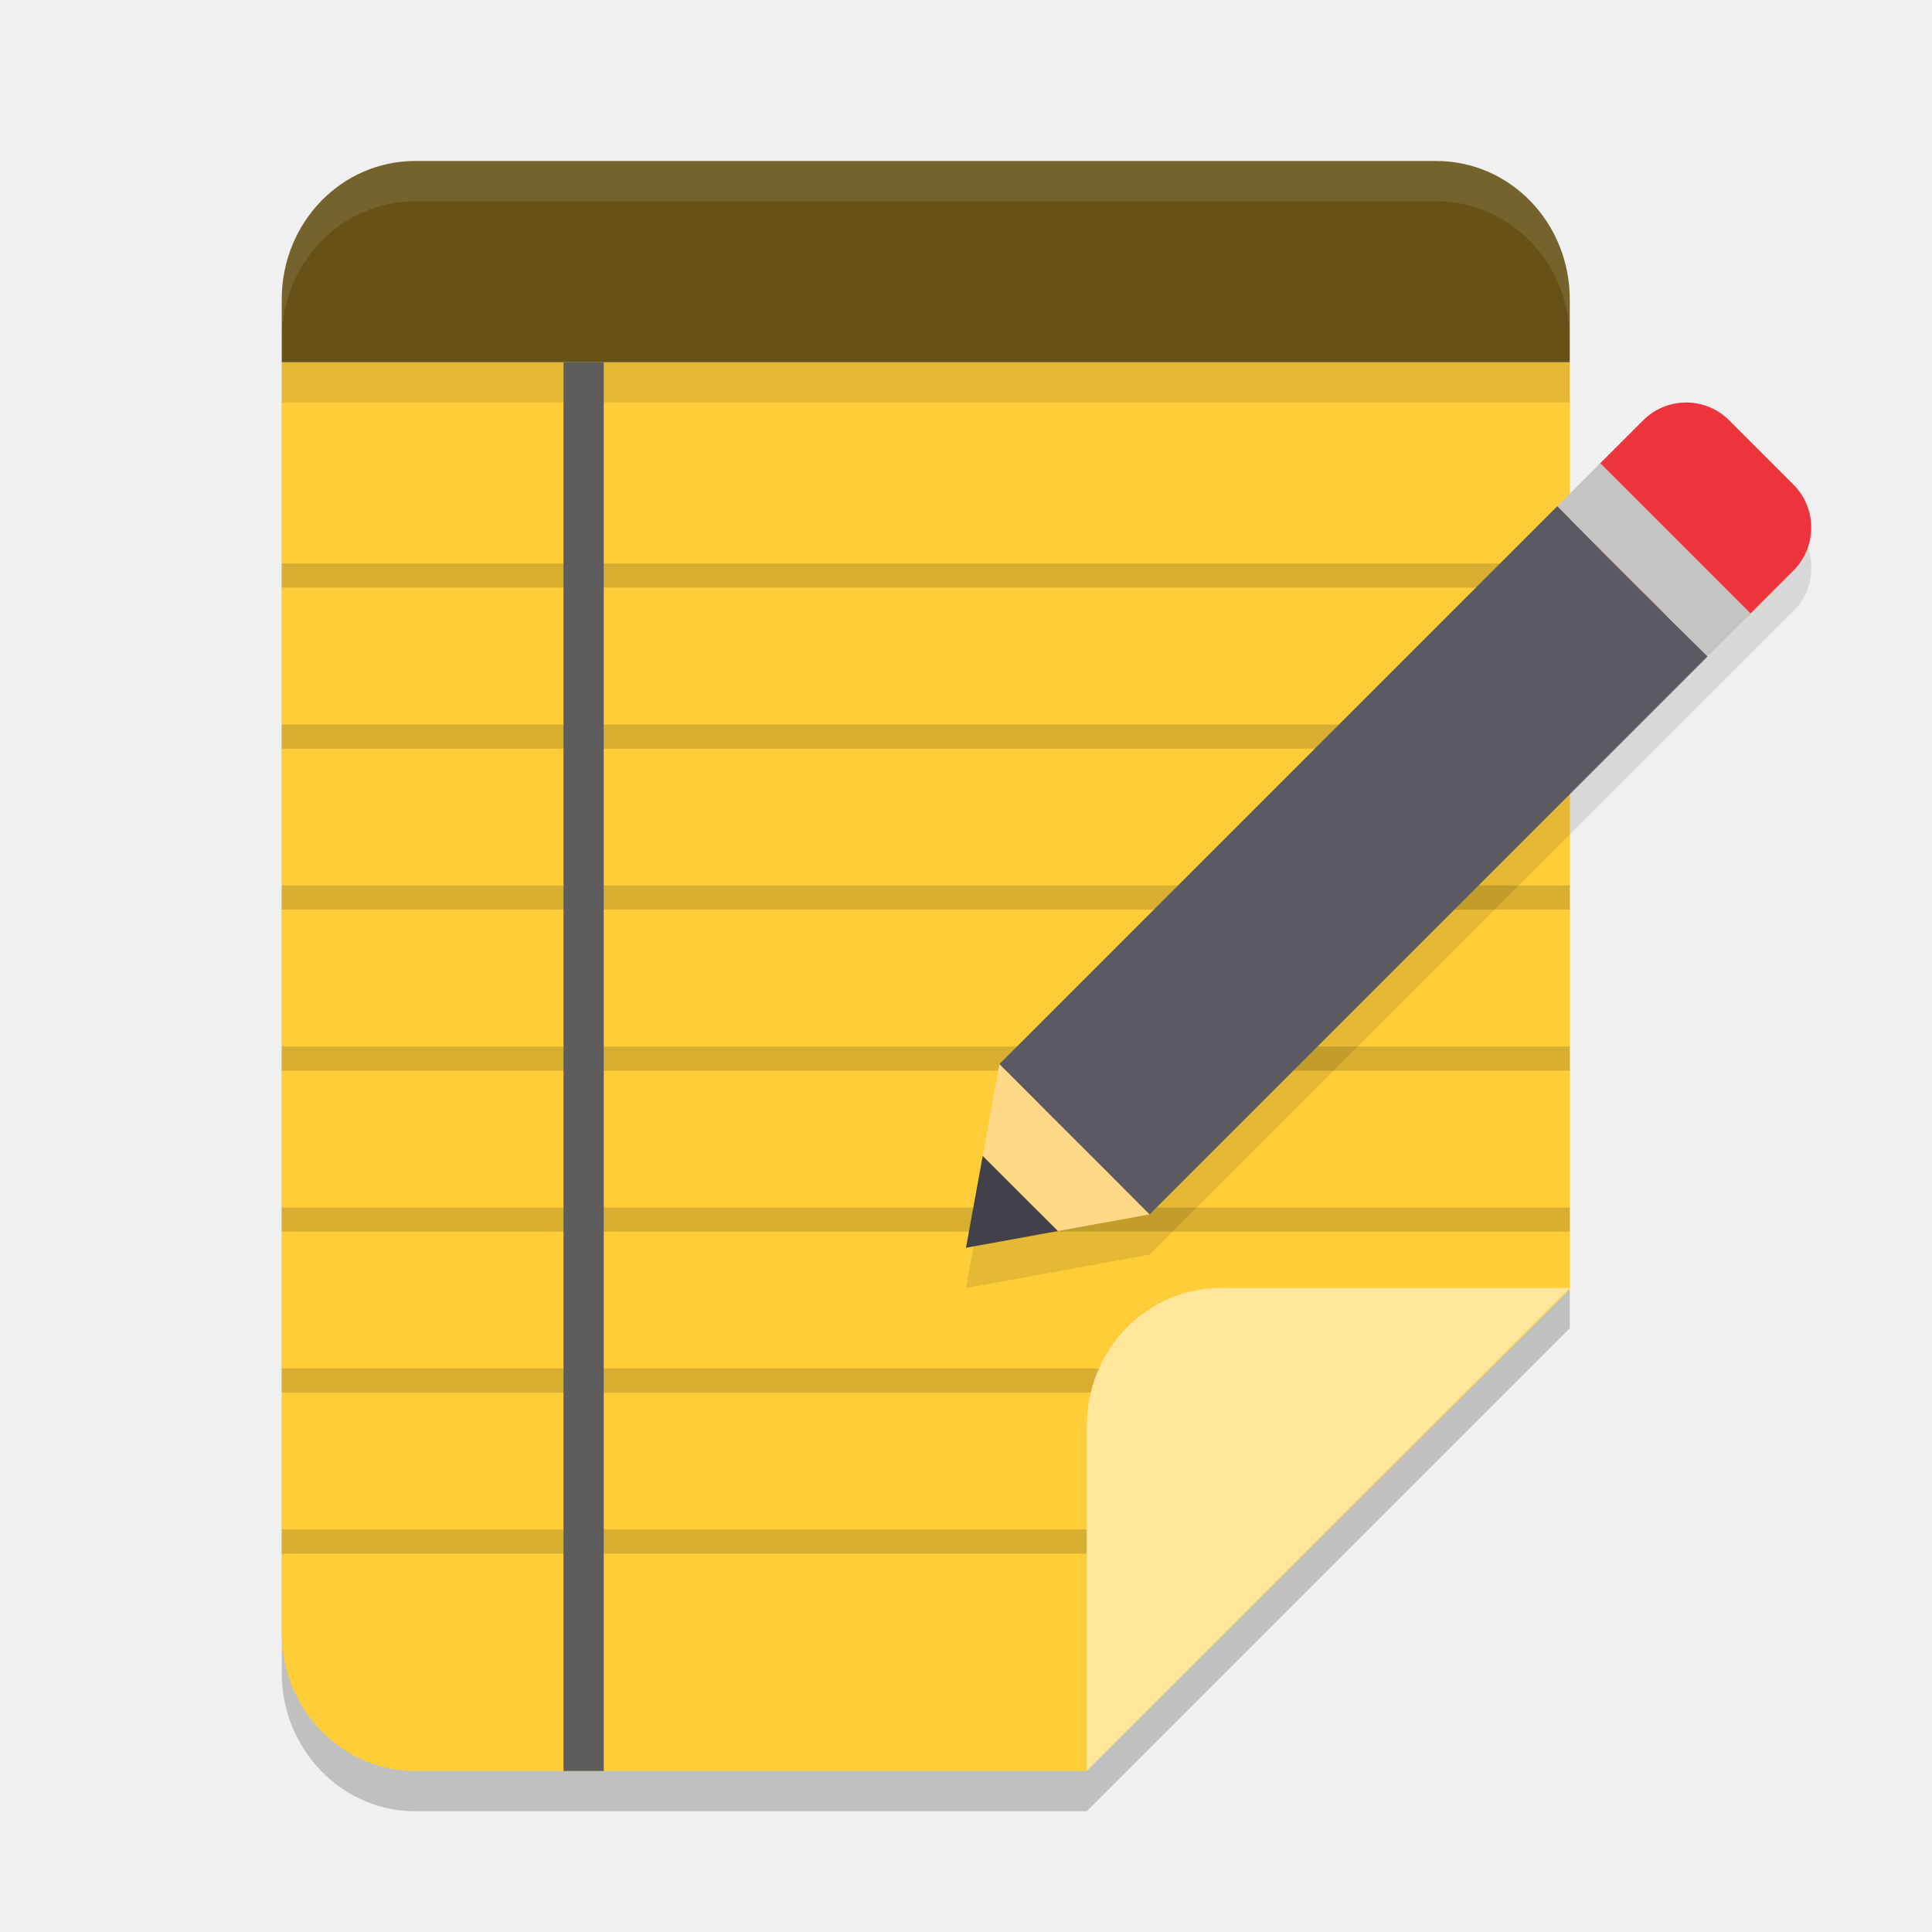
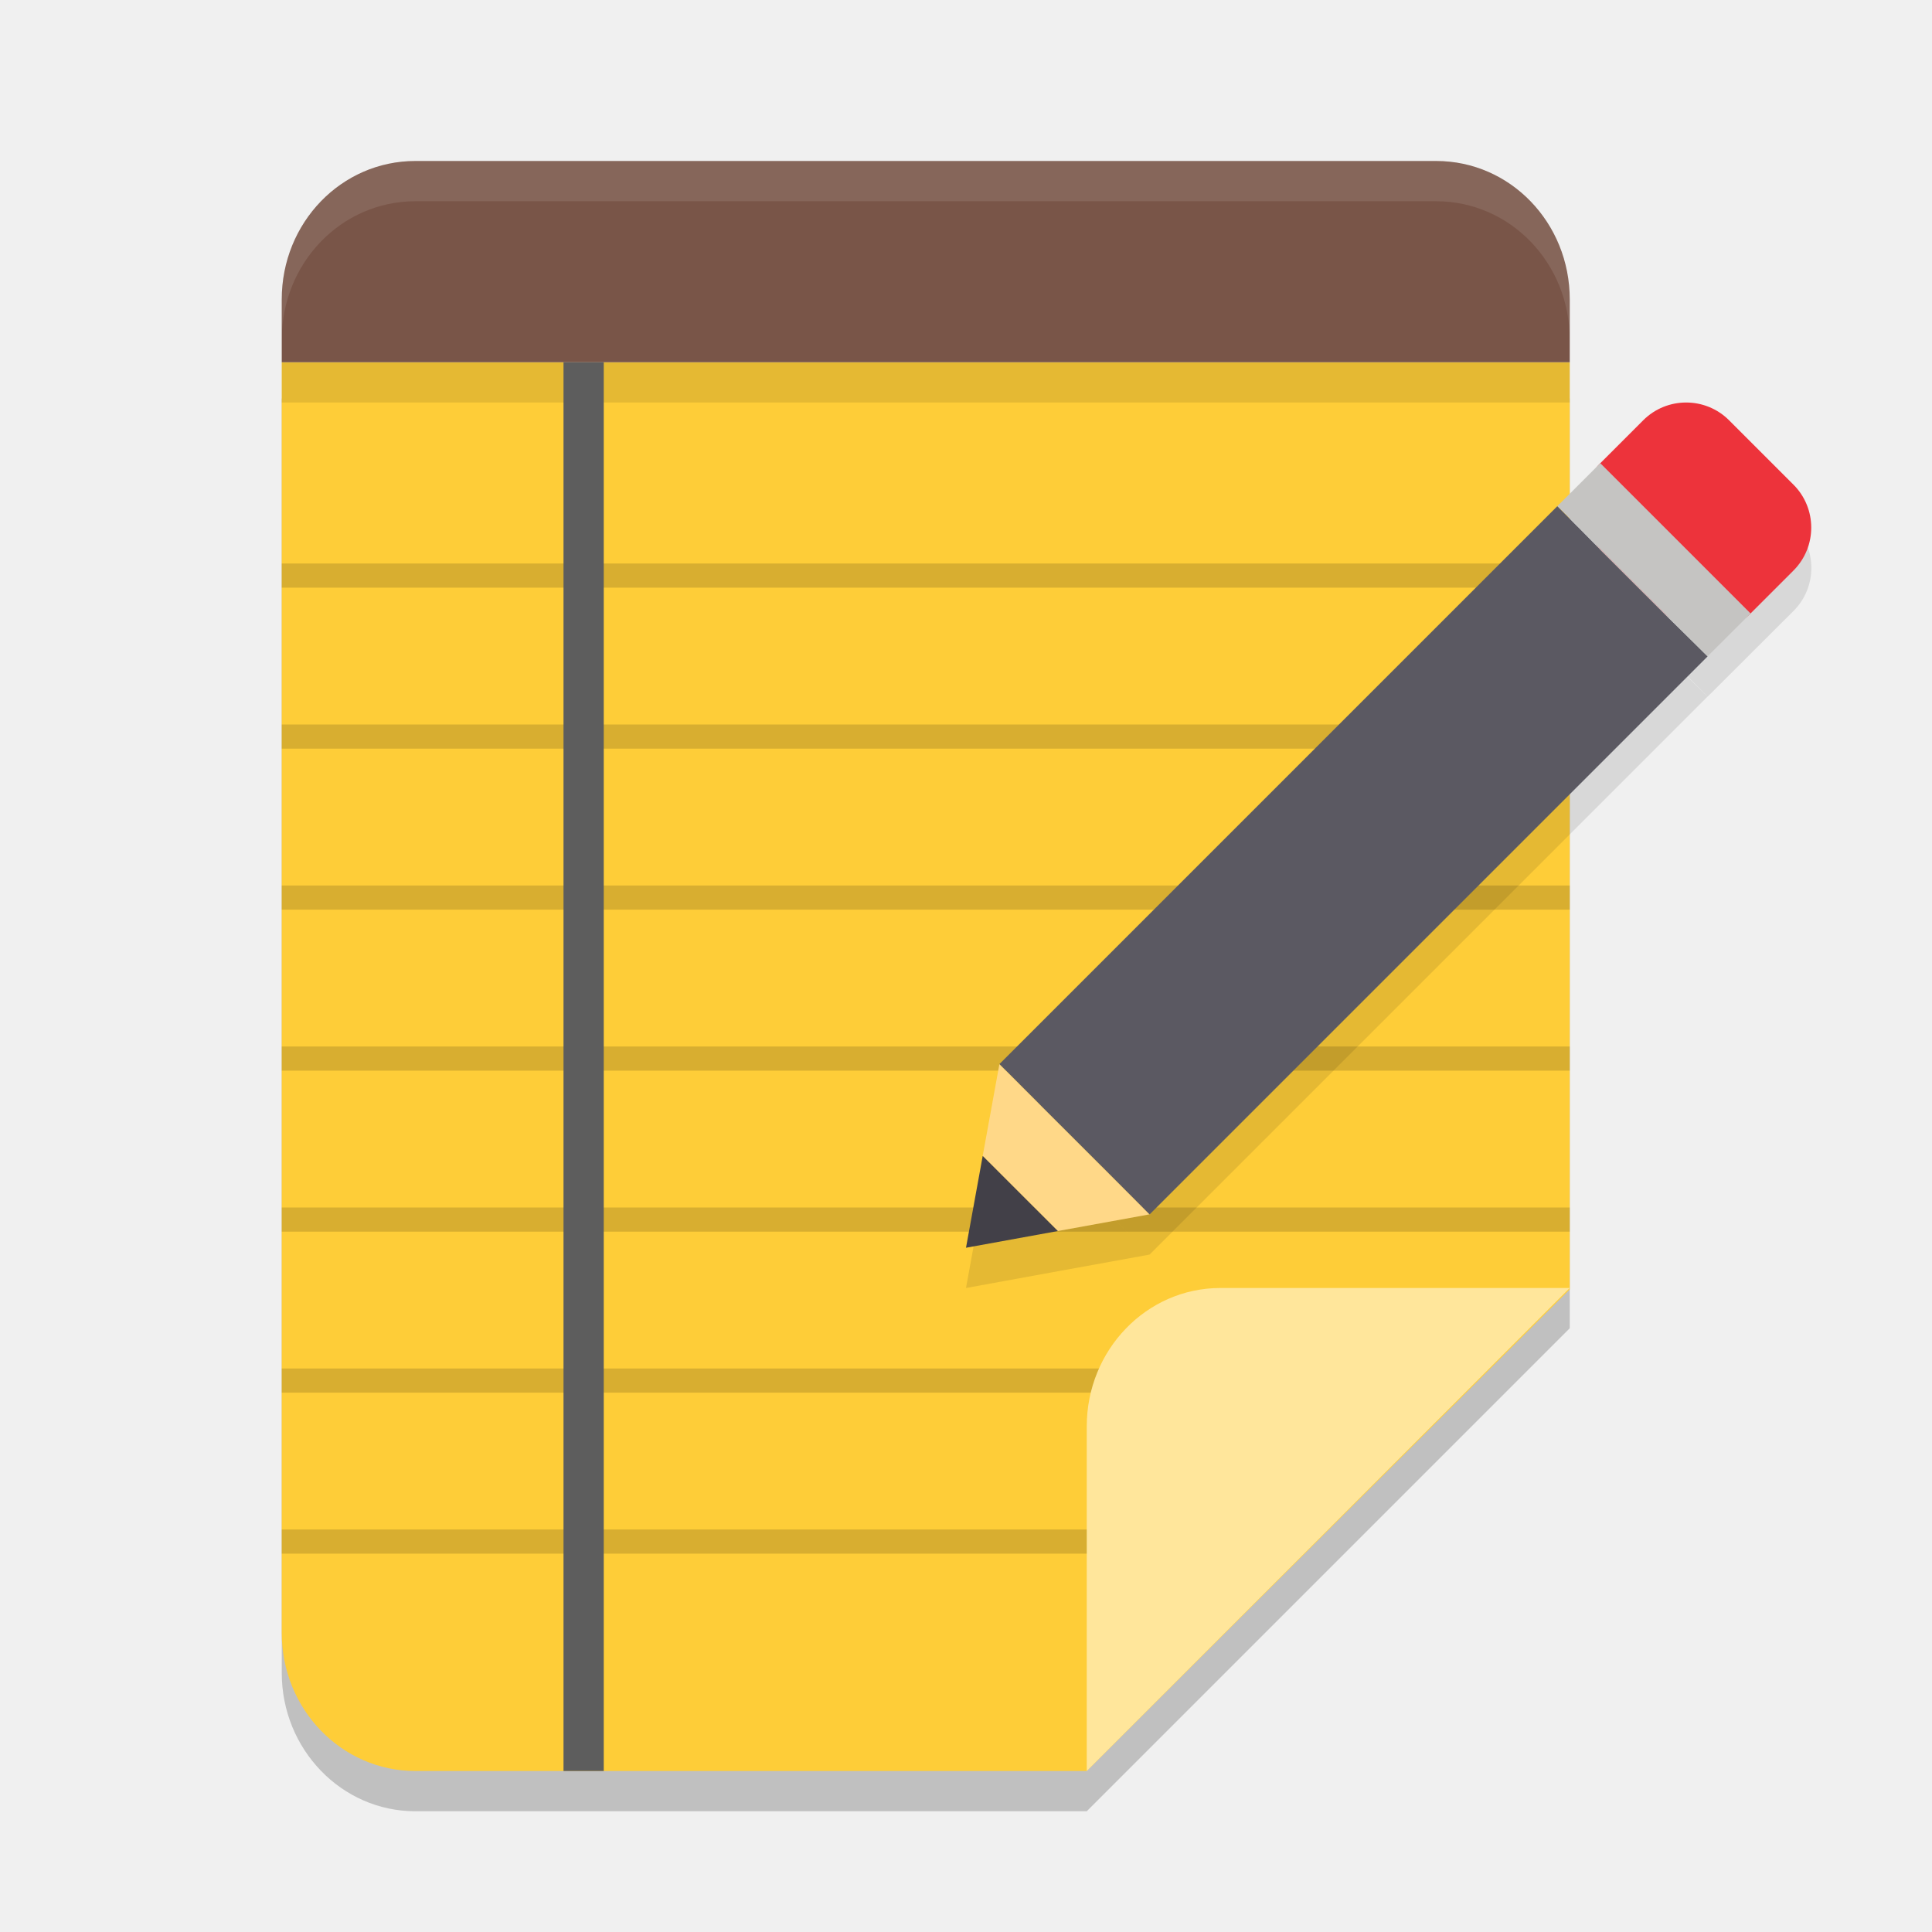
<svg xmlns="http://www.w3.org/2000/svg" width="48" height="48" version="1.1">
  <path style="opacity:0.2" d="M 7,9.9 V 41.561 C 7,43.46 8.486,45 10.318,45 H 27 L 39,33 V 9.9 Z" />
  <path style="fill:#fecd38" d="M 7,9 V 40.57 C 7,42.464 8.486,44 10.318,44 H 27 L 39,32.034 V 9 Z" />
  <rect style="opacity:0.1" width="32" height="1" x="7" y="9" />
-   <path style="fill:#665216" d="M 10.318,4 C 8.48,4 7,5.534 7,7.439 v 1.561 l 32,8.97e-5 V 7.439 C 39,5.534 37.52,4 35.682,4 Z" />
+   <path style="fill:#795548" d="M 10.318,4 C 8.48,4 7,5.534 7,7.439 v 1.561 l 32,8.97e-5 V 7.439 C 39,5.534 37.52,4 35.682,4 Z" />
  <path style="opacity:0.1;fill:#ffffff" d="M 10.318,4 C 8.48,4 7,5.534 7,7.439 v 1 C 7,6.534 8.48,5 10.318,5 H 35.682 C 37.52,5 39,6.534 39,8.439 v -1 C 39,5.534 37.52,4 35.682,4 Z" />
  <path style="opacity:0.15" d="M 39,26.6 H 7 V 26 H 39 Z" />
  <path style="opacity:0.15" d="M 39,22.6 H 7 V 22 H 39 Z" />
  <path style="opacity:0.15" d="M 39,18.6 H 7 V 18 H 39 Z" />
  <path style="opacity:0.15" d="M 39,14.6 H 7 V 14 H 39 Z" />
  <path style="opacity:0.15" d="M 39,30.6 H 7 V 30 H 39 Z" />
  <path style="opacity:0.15" d="M 28,34.6 H 7 V 34 H 28 Z" />
  <path style="opacity:0.15" d="M 28,38.6 H 7 V 38 H 28 Z" />
  <path style="fill:#ffe69b" d="m 39,32 v 0 H 30.318 C 28.486,32 27,33.54 27,35.439 V 44 Z" />
  <path style="fill:#5d5d5d" d="m 15,9 h -1 v 35 h 1 z" />
  <g>
    <path style="opacity:0.1" d="m 41.893,11 c -0.386,0 -0.774,0.147 -1.068,0.441 l -1.064,1.066 -1.066,1.066 1.055,1.055 c 0.004,0.004 0.007,0.009 0.012,0.014 l 1.598,1.598 c 0.002,0.002 0.004,0.004 0.006,0.006 l 1.061,1.061 1.068,-1.066 1.066,-1.064 c 0.589,-0.589 0.589,-1.546 0,-2.135 l -1.6,-1.6 C 42.664,11.147 42.279,11 41.893,11 Z m 0.531,6.307 L 41.352,16.25 39.75,14.65 39.752,14.648 38.693,13.574 24.832,27.436 25.791,28.396 24.83,27.438 24.416,29.719 24,32 l 2.281,-0.416 2.279,-0.414 z m -16.527,11.197 1.602,1.598 0.709,0.713 z" />
    <path style="fill:#ed333b" d="m 39.759,11.508 1.066,-1.066 c 0.589,-0.589 1.545,-0.589 2.134,0 l 1.599,1.599 c 0.589,0.589 0.589,1.545 0,2.134 l -1.066,1.066 c -0.589,0.589 -1.545,0.589 -2.134,0 l -1.599,-1.599 c -0.589,-0.589 -0.589,-1.545 0,-2.134 z m 0,0" />
    <path style="fill:#ffd888" d="m 26.281,30.585 -1.866,-1.866 0.415,-2.281 3.732,3.732 z m 0,0" />
    <path fill="#424048" d="m 24,31 0.415,-2.281 1.866,1.866 z m 0,0" />
    <path style="fill:#5b5962" d="m 38.692,12.575 -13.861,13.861 0.96,0.96 0.106,0.108 1.601,1.599 1.064,1.068 13.863,-13.863 -1.074,-1.058 -1.601,-1.599 0.002,-0.002 z" />
    <path style="fill:#c5c4c2" d="m 38.693,12.574 1.066,-1.066 3.733,3.733 -1.068,1.066 z m 0,0" />
  </g>
</svg>
